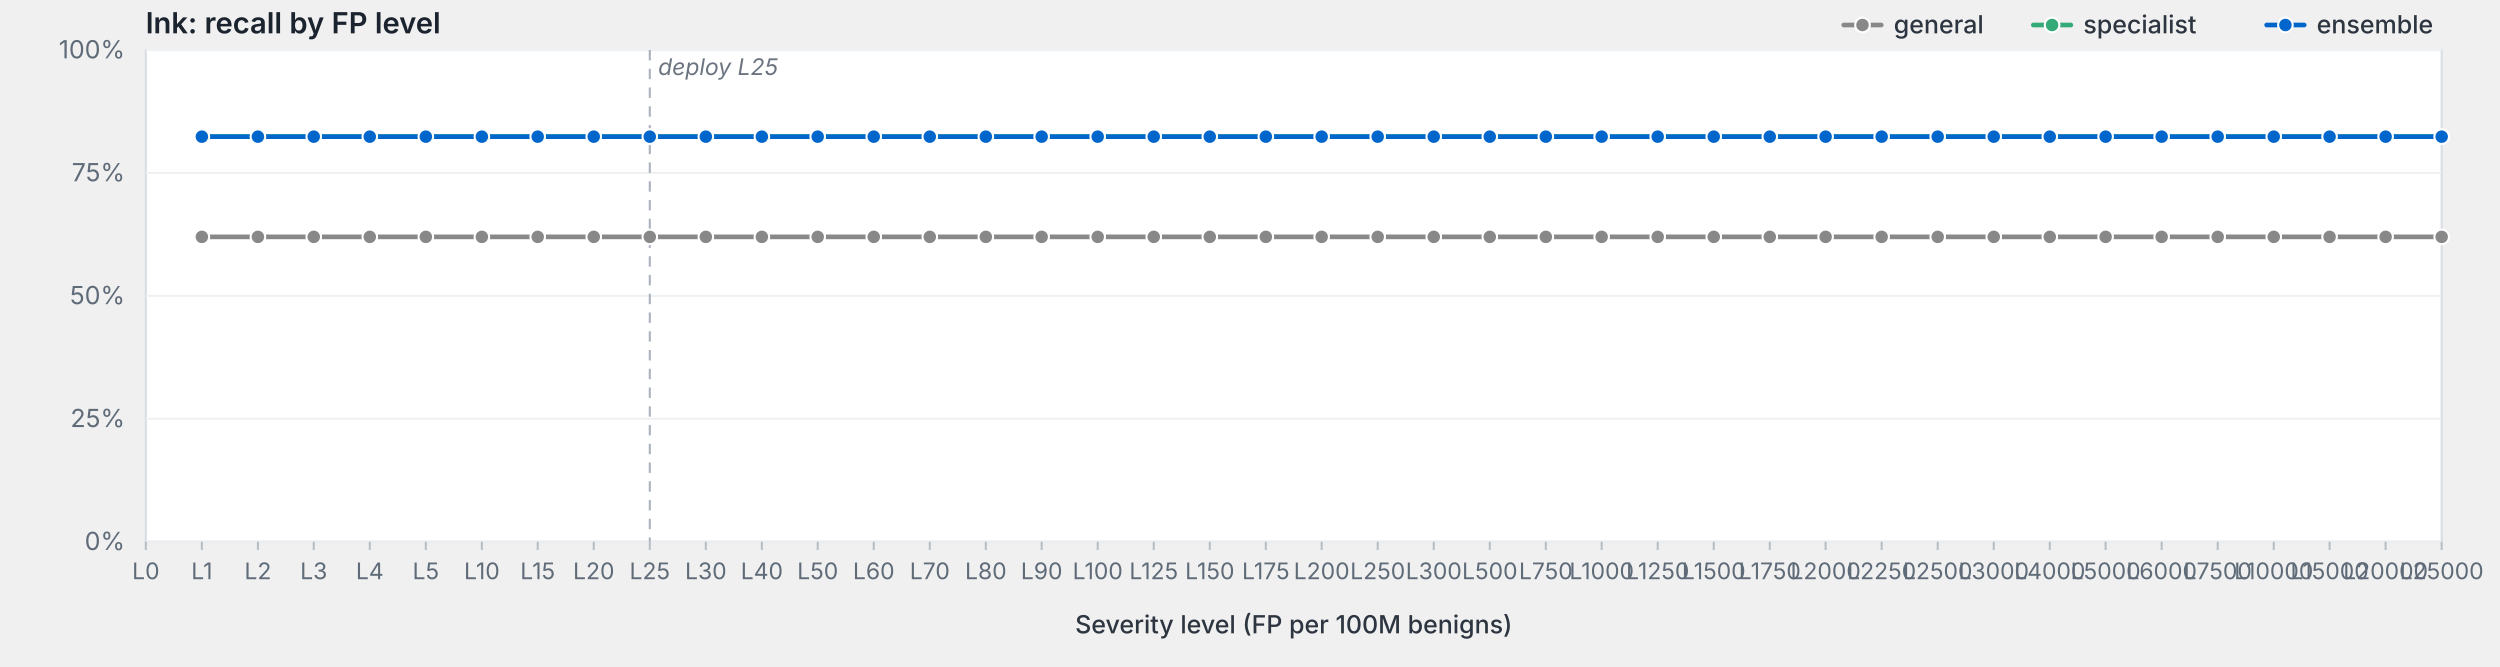
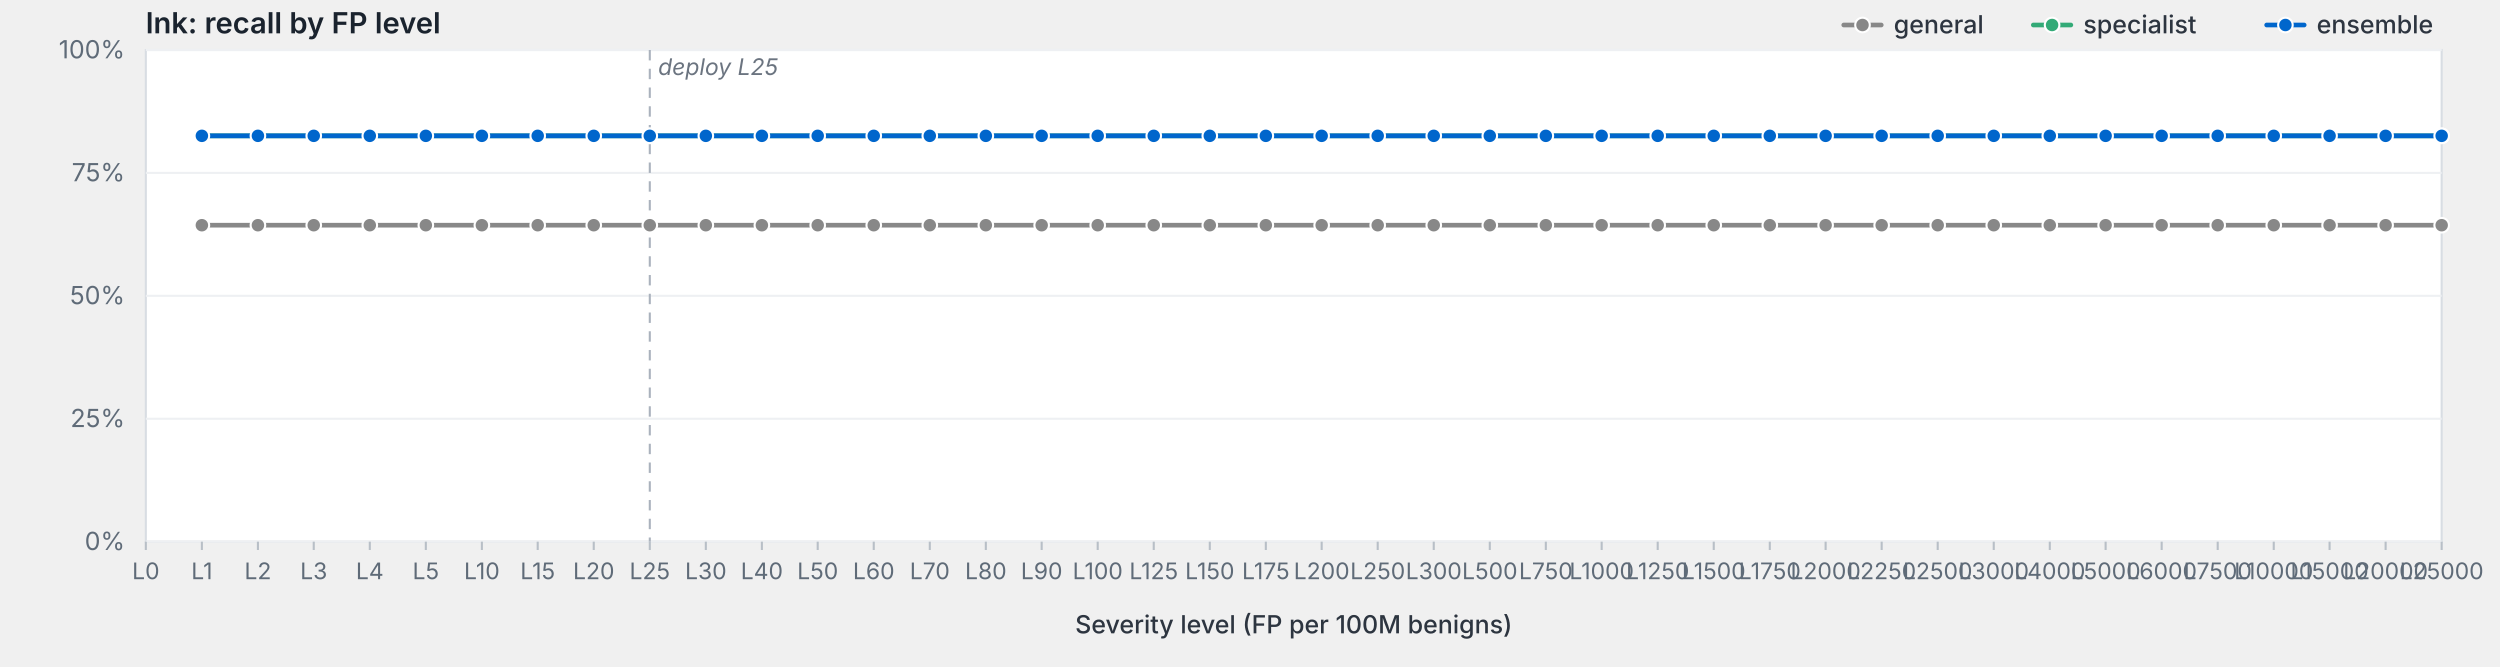
<svg xmlns="http://www.w3.org/2000/svg" viewBox="0 0 1200 320" width="1200" height="320" preserveAspectRatio="xMidYMid meet" role="img" aria-label="lnk: recall by FP level">
  <style>svg { background: #fdfdfd; }.frame { fill: #fff; stroke: #d8dde3; stroke-width: 1; }.grid { stroke: #eef0f3; stroke-width: 1; }.tick { stroke: #b8bfc7; stroke-width: 1; }.axis-label { fill: #5f6b78; font-family: -apple-system, BlinkMacSystemFont, "Segoe UI", system-ui, sans-serif; font-size: 12px; }.x-label { fill: #5f6b78; font-family: -apple-system, BlinkMacSystemFont, "Segoe UI", system-ui, sans-serif; font-size: 11px; }.axis-title { fill: #2d3540; font-family: -apple-system, BlinkMacSystemFont, "Segoe UI", system-ui, sans-serif; font-size: 12px; font-weight: 500; }.title { fill: #1a232e; font-family: -apple-system, BlinkMacSystemFont, "Segoe UI", system-ui, sans-serif; font-size: 14px; font-weight: 600; }.deploy-marker { stroke: #aab2bd; stroke-width: 1; stroke-dasharray: 5,4; }.deploy-label { fill: #6b7480; font-family: -apple-system, BlinkMacSystemFont, "Segoe UI", system-ui, sans-serif; font-size: 11px; font-style: italic; }.curve { fill: none; stroke-width: 2.25; stroke-linejoin: round; stroke-linecap: round; }.marker { stroke: #fff; stroke-width: 1; }.legend-text { fill: #2d3540; font-family: -apple-system, BlinkMacSystemFont, "Segoe UI", system-ui, sans-serif; font-size: 12px; font-weight: 500; }</style>
  <text class="title" x="70" y="16">lnk: recall by FP level</text>
  <rect class="frame" x="70" y="24" width="1102" height="236" />
  <line class="grid" x1="70" y1="260.0" x2="1172" y2="260.0" />
  <text class="axis-label" x="60" y="264.0" text-anchor="end">0%</text>
  <line class="grid" x1="70" y1="201.0" x2="1172" y2="201.0" />
  <text class="axis-label" x="60" y="205.0" text-anchor="end">25%</text>
  <line class="grid" x1="70" y1="142.0" x2="1172" y2="142.0" />
  <text class="axis-label" x="60" y="146.0" text-anchor="end">50%</text>
  <line class="grid" x1="70" y1="83.0" x2="1172" y2="83.0" />
  <text class="axis-label" x="60" y="87.0" text-anchor="end">75%</text>
  <line class="grid" x1="70" y1="24.0" x2="1172" y2="24.0" />
  <text class="axis-label" x="60" y="28.0" text-anchor="end">100%</text>
  <line class="deploy-marker" x1="311.9" y1="24" x2="311.9" y2="260" />
  <text class="deploy-label" x="315.9" y="36" text-anchor="start">deploy L25</text>
  <line class="tick" x1="70.0" y1="260" x2="70.0" y2="264" />
  <text class="x-label" x="70.0" y="278" text-anchor="middle">L0</text>
  <line class="tick" x1="96.9" y1="260" x2="96.9" y2="264" />
  <text class="x-label" x="96.9" y="278" text-anchor="middle">L1</text>
  <line class="tick" x1="123.8" y1="260" x2="123.8" y2="264" />
  <text class="x-label" x="123.8" y="278" text-anchor="middle">L2</text>
  <line class="tick" x1="150.6" y1="260" x2="150.6" y2="264" />
  <text class="x-label" x="150.6" y="278" text-anchor="middle">L3</text>
  <line class="tick" x1="177.5" y1="260" x2="177.5" y2="264" />
  <text class="x-label" x="177.5" y="278" text-anchor="middle">L4</text>
  <line class="tick" x1="204.4" y1="260" x2="204.4" y2="264" />
  <text class="x-label" x="204.4" y="278" text-anchor="middle">L5</text>
  <line class="tick" x1="231.3" y1="260" x2="231.3" y2="264" />
  <text class="x-label" x="231.3" y="278" text-anchor="middle">L10</text>
  <line class="tick" x1="258.1" y1="260" x2="258.1" y2="264" />
  <text class="x-label" x="258.1" y="278" text-anchor="middle">L15</text>
  <line class="tick" x1="285.0" y1="260" x2="285.0" y2="264" />
  <text class="x-label" x="285.0" y="278" text-anchor="middle">L20</text>
  <line class="tick" x1="311.9" y1="260" x2="311.9" y2="264" />
  <text class="x-label" x="311.9" y="278" text-anchor="middle">L25</text>
  <line class="tick" x1="338.8" y1="260" x2="338.8" y2="264" />
  <text class="x-label" x="338.8" y="278" text-anchor="middle">L30</text>
  <line class="tick" x1="365.7" y1="260" x2="365.7" y2="264" />
  <text class="x-label" x="365.7" y="278" text-anchor="middle">L40</text>
  <line class="tick" x1="392.5" y1="260" x2="392.5" y2="264" />
  <text class="x-label" x="392.5" y="278" text-anchor="middle">L50</text>
  <line class="tick" x1="419.4" y1="260" x2="419.4" y2="264" />
  <text class="x-label" x="419.4" y="278" text-anchor="middle">L60</text>
  <line class="tick" x1="446.3" y1="260" x2="446.3" y2="264" />
  <text class="x-label" x="446.3" y="278" text-anchor="middle">L70</text>
  <line class="tick" x1="473.2" y1="260" x2="473.2" y2="264" />
  <text class="x-label" x="473.2" y="278" text-anchor="middle">L80</text>
  <line class="tick" x1="500.0" y1="260" x2="500.0" y2="264" />
  <text class="x-label" x="500.0" y="278" text-anchor="middle">L90</text>
  <line class="tick" x1="526.9" y1="260" x2="526.9" y2="264" />
  <text class="x-label" x="526.9" y="278" text-anchor="middle">L100</text>
  <line class="tick" x1="553.8" y1="260" x2="553.8" y2="264" />
  <text class="x-label" x="553.8" y="278" text-anchor="middle">L125</text>
  <line class="tick" x1="580.7" y1="260" x2="580.7" y2="264" />
  <text class="x-label" x="580.7" y="278" text-anchor="middle">L150</text>
  <line class="tick" x1="607.6" y1="260" x2="607.6" y2="264" />
  <text class="x-label" x="607.6" y="278" text-anchor="middle">L175</text>
  <line class="tick" x1="634.4" y1="260" x2="634.4" y2="264" />
  <text class="x-label" x="634.4" y="278" text-anchor="middle">L200</text>
  <line class="tick" x1="661.3" y1="260" x2="661.3" y2="264" />
  <text class="x-label" x="661.3" y="278" text-anchor="middle">L250</text>
  <line class="tick" x1="688.2" y1="260" x2="688.2" y2="264" />
  <text class="x-label" x="688.2" y="278" text-anchor="middle">L300</text>
  <line class="tick" x1="715.1" y1="260" x2="715.1" y2="264" />
  <text class="x-label" x="715.1" y="278" text-anchor="middle">L500</text>
  <line class="tick" x1="742.0" y1="260" x2="742.0" y2="264" />
  <text class="x-label" x="742.0" y="278" text-anchor="middle">L750</text>
  <line class="tick" x1="768.8" y1="260" x2="768.8" y2="264" />
  <text class="x-label" x="768.8" y="278" text-anchor="middle">L1000</text>
  <line class="tick" x1="795.7" y1="260" x2="795.7" y2="264" />
  <text class="x-label" x="795.7" y="278" text-anchor="middle">L1250</text>
  <line class="tick" x1="822.6" y1="260" x2="822.6" y2="264" />
  <text class="x-label" x="822.6" y="278" text-anchor="middle">L1500</text>
  <line class="tick" x1="849.5" y1="260" x2="849.5" y2="264" />
  <text class="x-label" x="849.5" y="278" text-anchor="middle">L1750</text>
  <line class="tick" x1="876.3" y1="260" x2="876.3" y2="264" />
  <text class="x-label" x="876.3" y="278" text-anchor="middle">L2000</text>
  <line class="tick" x1="903.2" y1="260" x2="903.2" y2="264" />
  <text class="x-label" x="903.2" y="278" text-anchor="middle">L2250</text>
  <line class="tick" x1="930.1" y1="260" x2="930.1" y2="264" />
  <text class="x-label" x="930.1" y="278" text-anchor="middle">L2500</text>
  <line class="tick" x1="957.0" y1="260" x2="957.0" y2="264" />
  <text class="x-label" x="957.0" y="278" text-anchor="middle">L3000</text>
  <line class="tick" x1="983.9" y1="260" x2="983.9" y2="264" />
  <text class="x-label" x="983.9" y="278" text-anchor="middle">L4000</text>
  <line class="tick" x1="1010.7" y1="260" x2="1010.7" y2="264" />
  <text class="x-label" x="1010.7" y="278" text-anchor="middle">L5000</text>
  <line class="tick" x1="1037.6" y1="260" x2="1037.6" y2="264" />
  <text class="x-label" x="1037.6" y="278" text-anchor="middle">L6000</text>
  <line class="tick" x1="1064.5" y1="260" x2="1064.5" y2="264" />
  <text class="x-label" x="1064.5" y="278" text-anchor="middle">L7500</text>
  <line class="tick" x1="1091.4" y1="260" x2="1091.4" y2="264" />
  <text class="x-label" x="1091.4" y="278" text-anchor="middle">L10000</text>
  <line class="tick" x1="1118.2" y1="260" x2="1118.2" y2="264" />
  <text class="x-label" x="1118.2" y="278" text-anchor="middle">L15000</text>
  <line class="tick" x1="1145.1" y1="260" x2="1145.1" y2="264" />
  <text class="x-label" x="1145.1" y="278" text-anchor="middle">L20000</text>
  <line class="tick" x1="1172.0" y1="260" x2="1172.0" y2="264" />
  <text class="x-label" x="1172.0" y="278" text-anchor="middle">L25000</text>
  <text class="axis-title" x="621.0" y="304" text-anchor="middle">Severity level (FP per 100M benigns)</text>
-   <path class="curve" d="M96.9,113.7 L123.8,113.7 L150.6,113.7 L177.5,113.7 L204.4,113.7 L231.3,113.7 L258.1,113.7 L285.0,113.7 L311.9,113.7 L338.8,113.7 L365.7,113.7 L392.5,113.7 L419.4,113.7 L446.3,113.7 L473.2,113.7 L500.0,113.7 L526.9,113.7 L553.8,113.7 L580.7,113.7 L607.6,113.7 L634.4,113.7 L661.3,113.7 L688.2,113.7 L715.1,113.7 L742.0,113.7 L768.8,113.7 L795.7,113.7 L822.6,113.7 L849.5,113.7 L876.3,113.7 L903.2,113.7 L930.1,113.7 L957.0,113.7 L983.9,113.7 L1010.7,113.7 L1037.6,113.7 L1064.5,113.7 L1091.4,113.7 L1118.2,113.7 L1145.1,113.7 L1172.0,113.7" stroke="#888" />
-   <circle class="marker" cx="96.9" cy="113.7" r="3.5" fill="#888" />
-   <circle class="marker" cx="123.8" cy="113.7" r="3.5" fill="#888" />
-   <circle class="marker" cx="150.6" cy="113.7" r="3.5" fill="#888" />
-   <circle class="marker" cx="177.5" cy="113.7" r="3.5" fill="#888" />
-   <circle class="marker" cx="204.4" cy="113.7" r="3.5" fill="#888" />
-   <circle class="marker" cx="231.3" cy="113.7" r="3.5" fill="#888" />
-   <circle class="marker" cx="258.1" cy="113.7" r="3.5" fill="#888" />
-   <circle class="marker" cx="285.0" cy="113.7" r="3.5" fill="#888" />
-   <circle class="marker" cx="311.9" cy="113.7" r="3.5" fill="#888" />
-   <circle class="marker" cx="338.8" cy="113.7" r="3.5" fill="#888" />
-   <circle class="marker" cx="365.7" cy="113.7" r="3.5" fill="#888" />
-   <circle class="marker" cx="392.5" cy="113.7" r="3.5" fill="#888" />
-   <circle class="marker" cx="419.4" cy="113.7" r="3.5" fill="#888" />
-   <circle class="marker" cx="446.3" cy="113.7" r="3.5" fill="#888" />
-   <circle class="marker" cx="473.2" cy="113.7" r="3.5" fill="#888" />
-   <circle class="marker" cx="500.0" cy="113.7" r="3.5" fill="#888" />
-   <circle class="marker" cx="526.9" cy="113.7" r="3.5" fill="#888" />
-   <circle class="marker" cx="553.8" cy="113.7" r="3.5" fill="#888" />
-   <circle class="marker" cx="580.7" cy="113.7" r="3.5" fill="#888" />
-   <circle class="marker" cx="607.6" cy="113.7" r="3.5" fill="#888" />
-   <circle class="marker" cx="634.4" cy="113.7" r="3.5" fill="#888" />
-   <circle class="marker" cx="661.3" cy="113.7" r="3.5" fill="#888" />
-   <circle class="marker" cx="688.2" cy="113.7" r="3.5" fill="#888" />
-   <circle class="marker" cx="715.1" cy="113.7" r="3.5" fill="#888" />
-   <circle class="marker" cx="742.0" cy="113.7" r="3.5" fill="#888" />
-   <circle class="marker" cx="768.8" cy="113.7" r="3.5" fill="#888" />
-   <circle class="marker" cx="795.7" cy="113.7" r="3.5" fill="#888" />
-   <circle class="marker" cx="822.6" cy="113.7" r="3.5" fill="#888" />
-   <circle class="marker" cx="849.5" cy="113.7" r="3.5" fill="#888" />
-   <circle class="marker" cx="876.3" cy="113.7" r="3.5" fill="#888" />
-   <circle class="marker" cx="903.2" cy="113.7" r="3.5" fill="#888" />
-   <circle class="marker" cx="930.1" cy="113.7" r="3.5" fill="#888" />
-   <circle class="marker" cx="957.0" cy="113.7" r="3.5" fill="#888" />
-   <circle class="marker" cx="983.9" cy="113.7" r="3.5" fill="#888" />
-   <circle class="marker" cx="1010.7" cy="113.7" r="3.5" fill="#888" />
-   <circle class="marker" cx="1037.6" cy="113.7" r="3.5" fill="#888" />
-   <circle class="marker" cx="1064.5" cy="113.7" r="3.5" fill="#888" />
-   <circle class="marker" cx="1091.4" cy="113.7" r="3.5" fill="#888" />
-   <circle class="marker" cx="1118.2" cy="113.7" r="3.5" fill="#888" />
-   <circle class="marker" cx="1145.1" cy="113.7" r="3.5" fill="#888" />
-   <circle class="marker" cx="1172.0" cy="113.7" r="3.5" fill="#888" />
-   <path class="curve" d="M96.9,65.6 L123.8,65.6 L150.6,65.6 L177.5,65.6 L204.4,65.6 L231.3,65.6 L258.1,65.6 L285.0,65.6 L311.9,65.6 L338.8,65.6 L365.7,65.6 L392.5,65.6 L419.4,65.6 L446.3,65.6 L473.2,65.6 L500.0,65.6 L526.9,65.6 L553.8,65.6 L580.7,65.6 L607.6,65.6 L634.4,65.6 L661.3,65.6 L688.2,65.6 L715.1,65.6 L742.0,65.6 L768.8,65.6 L795.7,65.6 L822.6,65.6 L849.5,65.6 L876.3,65.6 L903.2,65.6 L930.1,65.6 L957.0,65.6 L983.9,65.6 L1010.7,65.6 L1037.6,65.6 L1064.5,65.6 L1091.4,65.6 L1118.2,65.6 L1145.1,65.6 L1172.0,65.6" stroke="#3a7" />
-   <circle class="marker" cx="96.9" cy="65.6" r="3.5" fill="#3a7" />
-   <circle class="marker" cx="123.8" cy="65.6" r="3.5" fill="#3a7" />
-   <circle class="marker" cx="150.6" cy="65.6" r="3.5" fill="#3a7" />
-   <circle class="marker" cx="177.5" cy="65.6" r="3.5" fill="#3a7" />
-   <circle class="marker" cx="204.4" cy="65.6" r="3.5" fill="#3a7" />
-   <circle class="marker" cx="231.3" cy="65.6" r="3.5" fill="#3a7" />
-   <circle class="marker" cx="258.1" cy="65.6" r="3.5" fill="#3a7" />
-   <circle class="marker" cx="285.0" cy="65.6" r="3.5" fill="#3a7" />
-   <circle class="marker" cx="311.9" cy="65.6" r="3.5" fill="#3a7" />
-   <circle class="marker" cx="338.8" cy="65.6" r="3.5" fill="#3a7" />
-   <circle class="marker" cx="365.7" cy="65.6" r="3.5" fill="#3a7" />
-   <circle class="marker" cx="392.5" cy="65.6" r="3.5" fill="#3a7" />
-   <circle class="marker" cx="419.4" cy="65.6" r="3.5" fill="#3a7" />
-   <circle class="marker" cx="446.3" cy="65.6" r="3.5" fill="#3a7" />
-   <circle class="marker" cx="473.2" cy="65.6" r="3.5" fill="#3a7" />
-   <circle class="marker" cx="500.0" cy="65.6" r="3.5" fill="#3a7" />
-   <circle class="marker" cx="526.9" cy="65.6" r="3.5" fill="#3a7" />
-   <circle class="marker" cx="553.8" cy="65.6" r="3.5" fill="#3a7" />
-   <circle class="marker" cx="580.7" cy="65.6" r="3.5" fill="#3a7" />
-   <circle class="marker" cx="607.6" cy="65.6" r="3.5" fill="#3a7" />
-   <circle class="marker" cx="634.4" cy="65.6" r="3.5" fill="#3a7" />
-   <circle class="marker" cx="661.3" cy="65.6" r="3.5" fill="#3a7" />
-   <circle class="marker" cx="688.2" cy="65.6" r="3.5" fill="#3a7" />
-   <circle class="marker" cx="715.1" cy="65.6" r="3.5" fill="#3a7" />
-   <circle class="marker" cx="742.0" cy="65.6" r="3.5" fill="#3a7" />
-   <circle class="marker" cx="768.8" cy="65.6" r="3.5" fill="#3a7" />
-   <circle class="marker" cx="795.7" cy="65.6" r="3.5" fill="#3a7" />
-   <circle class="marker" cx="822.6" cy="65.6" r="3.5" fill="#3a7" />
-   <circle class="marker" cx="849.5" cy="65.6" r="3.5" fill="#3a7" />
-   <circle class="marker" cx="876.3" cy="65.6" r="3.5" fill="#3a7" />
-   <circle class="marker" cx="903.2" cy="65.6" r="3.5" fill="#3a7" />
-   <circle class="marker" cx="930.1" cy="65.6" r="3.5" fill="#3a7" />
-   <circle class="marker" cx="957.0" cy="65.6" r="3.5" fill="#3a7" />
-   <circle class="marker" cx="983.9" cy="65.6" r="3.5" fill="#3a7" />
-   <circle class="marker" cx="1010.7" cy="65.6" r="3.5" fill="#3a7" />
-   <circle class="marker" cx="1037.6" cy="65.6" r="3.5" fill="#3a7" />
-   <circle class="marker" cx="1064.5" cy="65.6" r="3.5" fill="#3a7" />
-   <circle class="marker" cx="1091.4" cy="65.6" r="3.5" fill="#3a7" />
-   <circle class="marker" cx="1118.2" cy="65.6" r="3.5" fill="#3a7" />
-   <circle class="marker" cx="1145.1" cy="65.6" r="3.5" fill="#3a7" />
-   <circle class="marker" cx="1172.0" cy="65.6" r="3.5" fill="#3a7" />
-   <path class="curve" d="M96.9,65.6 L123.8,65.6 L150.6,65.6 L177.5,65.6 L204.4,65.6 L231.3,65.6 L258.1,65.6 L285.0,65.6 L311.9,65.6 L338.8,65.6 L365.7,65.6 L392.5,65.6 L419.4,65.6 L446.3,65.6 L473.2,65.6 L500.0,65.6 L526.9,65.6 L553.8,65.6 L580.7,65.6 L607.6,65.6 L634.4,65.6 L661.3,65.6 L688.2,65.6 L715.1,65.6 L742.0,65.6 L768.8,65.6 L795.7,65.6 L822.6,65.6 L849.5,65.6 L876.3,65.6 L903.2,65.6 L930.1,65.6 L957.0,65.6 L983.9,65.6 L1010.7,65.6 L1037.6,65.6 L1064.5,65.6 L1091.4,65.6 L1118.2,65.6 L1145.1,65.6 L1172.0,65.6" stroke="#06c" />
-   <circle class="marker" cx="96.9" cy="65.6" r="3.5" fill="#06c" />
-   <circle class="marker" cx="123.8" cy="65.6" r="3.5" fill="#06c" />
-   <circle class="marker" cx="150.6" cy="65.6" r="3.5" fill="#06c" />
-   <circle class="marker" cx="177.5" cy="65.6" r="3.5" fill="#06c" />
-   <circle class="marker" cx="204.4" cy="65.6" r="3.5" fill="#06c" />
-   <circle class="marker" cx="231.3" cy="65.6" r="3.5" fill="#06c" />
-   <circle class="marker" cx="258.1" cy="65.6" r="3.5" fill="#06c" />
-   <circle class="marker" cx="285.0" cy="65.6" r="3.5" fill="#06c" />
-   <circle class="marker" cx="311.9" cy="65.6" r="3.5" fill="#06c" />
-   <circle class="marker" cx="338.8" cy="65.6" r="3.5" fill="#06c" />
-   <circle class="marker" cx="365.7" cy="65.6" r="3.5" fill="#06c" />
-   <circle class="marker" cx="392.5" cy="65.6" r="3.5" fill="#06c" />
-   <circle class="marker" cx="419.4" cy="65.6" r="3.5" fill="#06c" />
-   <circle class="marker" cx="446.3" cy="65.6" r="3.5" fill="#06c" />
-   <circle class="marker" cx="473.2" cy="65.6" r="3.5" fill="#06c" />
-   <circle class="marker" cx="500.0" cy="65.6" r="3.5" fill="#06c" />
-   <circle class="marker" cx="526.9" cy="65.6" r="3.5" fill="#06c" />
-   <circle class="marker" cx="553.8" cy="65.6" r="3.5" fill="#06c" />
-   <circle class="marker" cx="580.7" cy="65.6" r="3.5" fill="#06c" />
-   <circle class="marker" cx="607.6" cy="65.6" r="3.5" fill="#06c" />
-   <circle class="marker" cx="634.4" cy="65.6" r="3.5" fill="#06c" />
-   <circle class="marker" cx="661.3" cy="65.6" r="3.5" fill="#06c" />
-   <circle class="marker" cx="688.2" cy="65.6" r="3.5" fill="#06c" />
-   <circle class="marker" cx="715.1" cy="65.6" r="3.5" fill="#06c" />
-   <circle class="marker" cx="742.0" cy="65.6" r="3.5" fill="#06c" />
-   <circle class="marker" cx="768.8" cy="65.6" r="3.5" fill="#06c" />
-   <circle class="marker" cx="795.7" cy="65.6" r="3.5" fill="#06c" />
-   <circle class="marker" cx="822.6" cy="65.6" r="3.5" fill="#06c" />
-   <circle class="marker" cx="849.5" cy="65.6" r="3.5" fill="#06c" />
-   <circle class="marker" cx="876.3" cy="65.6" r="3.5" fill="#06c" />
-   <circle class="marker" cx="903.2" cy="65.6" r="3.5" fill="#06c" />
-   <circle class="marker" cx="930.1" cy="65.6" r="3.5" fill="#06c" />
-   <circle class="marker" cx="957.0" cy="65.6" r="3.5" fill="#06c" />
-   <circle class="marker" cx="983.9" cy="65.6" r="3.5" fill="#06c" />
-   <circle class="marker" cx="1010.7" cy="65.6" r="3.5" fill="#06c" />
-   <circle class="marker" cx="1037.6" cy="65.6" r="3.5" fill="#06c" />
-   <circle class="marker" cx="1064.5" cy="65.6" r="3.5" fill="#06c" />
-   <circle class="marker" cx="1091.4" cy="65.6" r="3.5" fill="#06c" />
-   <circle class="marker" cx="1118.2" cy="65.6" r="3.5" fill="#06c" />
-   <circle class="marker" cx="1145.1" cy="65.6" r="3.5" fill="#06c" />
-   <circle class="marker" cx="1172.0" cy="65.6" r="3.5" fill="#06c" />
+   <path class="curve" d="M96.9,108.1 L123.8,108.1 L150.6,108.1 L177.5,108.1 L204.4,108.1 L231.3,108.1 L258.1,108.1 L285.0,108.1 L311.9,108.1 L338.8,108.1 L365.7,108.1 L392.5,108.1 L419.4,108.1 L446.3,108.1 L473.2,108.1 L500.0,108.1 L526.9,108.1 L553.8,108.1 L580.7,108.1 L607.6,108.1 L634.4,108.1 L661.3,108.1 L688.2,108.1 L715.1,108.1 L742.0,108.1 L768.8,108.1 L795.7,108.1 L822.6,108.1 L849.5,108.1 L876.3,108.1 L903.2,108.1 L930.1,108.1 L957.0,108.1 L983.9,108.1 L1010.7,108.1 L1037.6,108.1 L1064.5,108.1 L1091.4,108.1 L1118.2,108.1 L1145.1,108.1 L1172.0,108.1" stroke="#888" />
+   <circle class="marker" cx="96.9" cy="108.1" r="3.5" fill="#888" />
+   <circle class="marker" cx="123.8" cy="108.1" r="3.5" fill="#888" />
+   <circle class="marker" cx="150.6" cy="108.1" r="3.5" fill="#888" />
+   <circle class="marker" cx="177.5" cy="108.1" r="3.5" fill="#888" />
+   <circle class="marker" cx="204.4" cy="108.1" r="3.5" fill="#888" />
+   <circle class="marker" cx="231.3" cy="108.1" r="3.5" fill="#888" />
+   <circle class="marker" cx="258.1" cy="108.1" r="3.5" fill="#888" />
+   <circle class="marker" cx="285.0" cy="108.1" r="3.5" fill="#888" />
+   <circle class="marker" cx="311.9" cy="108.1" r="3.5" fill="#888" />
+   <circle class="marker" cx="338.8" cy="108.1" r="3.5" fill="#888" />
+   <circle class="marker" cx="365.7" cy="108.1" r="3.5" fill="#888" />
+   <circle class="marker" cx="392.5" cy="108.1" r="3.5" fill="#888" />
+   <circle class="marker" cx="419.4" cy="108.1" r="3.5" fill="#888" />
+   <circle class="marker" cx="446.3" cy="108.1" r="3.5" fill="#888" />
+   <circle class="marker" cx="473.2" cy="108.1" r="3.5" fill="#888" />
+   <circle class="marker" cx="500.0" cy="108.1" r="3.5" fill="#888" />
+   <circle class="marker" cx="526.9" cy="108.1" r="3.5" fill="#888" />
+   <circle class="marker" cx="553.8" cy="108.1" r="3.5" fill="#888" />
+   <circle class="marker" cx="580.7" cy="108.1" r="3.5" fill="#888" />
+   <circle class="marker" cx="607.6" cy="108.1" r="3.5" fill="#888" />
+   <circle class="marker" cx="634.4" cy="108.1" r="3.5" fill="#888" />
+   <circle class="marker" cx="661.3" cy="108.1" r="3.5" fill="#888" />
+   <circle class="marker" cx="688.2" cy="108.1" r="3.5" fill="#888" />
+   <circle class="marker" cx="715.1" cy="108.1" r="3.5" fill="#888" />
+   <circle class="marker" cx="742.0" cy="108.1" r="3.5" fill="#888" />
+   <circle class="marker" cx="768.8" cy="108.1" r="3.5" fill="#888" />
+   <circle class="marker" cx="795.7" cy="108.1" r="3.5" fill="#888" />
+   <circle class="marker" cx="822.6" cy="108.1" r="3.5" fill="#888" />
+   <circle class="marker" cx="849.5" cy="108.1" r="3.5" fill="#888" />
+   <circle class="marker" cx="876.3" cy="108.1" r="3.5" fill="#888" />
+   <circle class="marker" cx="903.2" cy="108.1" r="3.5" fill="#888" />
+   <circle class="marker" cx="930.1" cy="108.1" r="3.5" fill="#888" />
+   <circle class="marker" cx="957.0" cy="108.1" r="3.5" fill="#888" />
+   <circle class="marker" cx="983.9" cy="108.1" r="3.5" fill="#888" />
+   <circle class="marker" cx="1010.7" cy="108.1" r="3.5" fill="#888" />
+   <circle class="marker" cx="1037.6" cy="108.1" r="3.5" fill="#888" />
+   <circle class="marker" cx="1064.5" cy="108.1" r="3.5" fill="#888" />
+   <circle class="marker" cx="1091.4" cy="108.1" r="3.5" fill="#888" />
+   <circle class="marker" cx="1118.2" cy="108.1" r="3.5" fill="#888" />
+   <circle class="marker" cx="1145.1" cy="108.1" r="3.5" fill="#888" />
+   <circle class="marker" cx="1172.0" cy="108.1" r="3.5" fill="#888" />
+   <path class="curve" d="M96.9,65.2 L123.8,65.2 L150.6,65.2 L177.5,65.2 L204.4,65.2 L231.3,65.2 L258.1,65.2 L285.0,65.2 L311.9,65.2 L338.8,65.2 L365.7,65.2 L392.5,65.2 L419.4,65.2 L446.3,65.2 L473.2,65.2 L500.0,65.2 L526.9,65.2 L553.8,65.2 L580.7,65.2 L607.6,65.2 L634.4,65.2 L661.3,65.2 L688.2,65.2 L715.1,65.2 L742.0,65.2 L768.8,65.2 L795.7,65.2 L822.6,65.2 L849.5,65.2 L876.3,65.2 L903.2,65.2 L930.1,65.2 L957.0,65.2 L983.9,65.2 L1010.7,65.2 L1037.6,65.2 L1064.5,65.2 L1091.4,65.2 L1118.2,65.2 L1145.1,65.2 L1172.0,65.2" stroke="#3a7" />
+   <circle class="marker" cx="96.9" cy="65.2" r="3.5" fill="#3a7" />
+   <circle class="marker" cx="123.8" cy="65.2" r="3.5" fill="#3a7" />
+   <circle class="marker" cx="150.6" cy="65.2" r="3.5" fill="#3a7" />
+   <circle class="marker" cx="177.5" cy="65.2" r="3.5" fill="#3a7" />
+   <circle class="marker" cx="204.4" cy="65.2" r="3.5" fill="#3a7" />
+   <circle class="marker" cx="231.3" cy="65.2" r="3.5" fill="#3a7" />
+   <circle class="marker" cx="258.1" cy="65.2" r="3.5" fill="#3a7" />
+   <circle class="marker" cx="285.0" cy="65.2" r="3.5" fill="#3a7" />
+   <circle class="marker" cx="311.9" cy="65.2" r="3.5" fill="#3a7" />
+   <circle class="marker" cx="338.8" cy="65.2" r="3.5" fill="#3a7" />
+   <circle class="marker" cx="365.7" cy="65.2" r="3.5" fill="#3a7" />
+   <circle class="marker" cx="392.5" cy="65.2" r="3.5" fill="#3a7" />
+   <circle class="marker" cx="419.4" cy="65.2" r="3.5" fill="#3a7" />
+   <circle class="marker" cx="446.3" cy="65.2" r="3.5" fill="#3a7" />
+   <circle class="marker" cx="473.2" cy="65.2" r="3.5" fill="#3a7" />
+   <circle class="marker" cx="500.0" cy="65.2" r="3.5" fill="#3a7" />
+   <circle class="marker" cx="526.9" cy="65.2" r="3.5" fill="#3a7" />
+   <circle class="marker" cx="553.8" cy="65.2" r="3.5" fill="#3a7" />
+   <circle class="marker" cx="580.7" cy="65.2" r="3.5" fill="#3a7" />
+   <circle class="marker" cx="607.6" cy="65.2" r="3.5" fill="#3a7" />
+   <circle class="marker" cx="634.4" cy="65.2" r="3.5" fill="#3a7" />
+   <circle class="marker" cx="661.3" cy="65.2" r="3.5" fill="#3a7" />
+   <circle class="marker" cx="688.2" cy="65.2" r="3.5" fill="#3a7" />
+   <circle class="marker" cx="715.1" cy="65.2" r="3.5" fill="#3a7" />
+   <circle class="marker" cx="742.0" cy="65.2" r="3.5" fill="#3a7" />
+   <circle class="marker" cx="768.8" cy="65.2" r="3.5" fill="#3a7" />
+   <circle class="marker" cx="795.7" cy="65.2" r="3.5" fill="#3a7" />
+   <circle class="marker" cx="822.6" cy="65.2" r="3.5" fill="#3a7" />
+   <circle class="marker" cx="849.5" cy="65.2" r="3.5" fill="#3a7" />
+   <circle class="marker" cx="876.3" cy="65.2" r="3.5" fill="#3a7" />
+   <circle class="marker" cx="903.2" cy="65.2" r="3.5" fill="#3a7" />
+   <circle class="marker" cx="930.1" cy="65.2" r="3.5" fill="#3a7" />
+   <circle class="marker" cx="957.0" cy="65.2" r="3.5" fill="#3a7" />
+   <circle class="marker" cx="983.9" cy="65.2" r="3.5" fill="#3a7" />
+   <circle class="marker" cx="1010.7" cy="65.2" r="3.5" fill="#3a7" />
+   <circle class="marker" cx="1037.6" cy="65.2" r="3.5" fill="#3a7" />
+   <circle class="marker" cx="1064.5" cy="65.2" r="3.5" fill="#3a7" />
+   <circle class="marker" cx="1091.4" cy="65.2" r="3.5" fill="#3a7" />
+   <circle class="marker" cx="1118.2" cy="65.2" r="3.5" fill="#3a7" />
+   <circle class="marker" cx="1145.1" cy="65.2" r="3.5" fill="#3a7" />
+   <circle class="marker" cx="1172.0" cy="65.2" r="3.5" fill="#3a7" />
+   <path class="curve" d="M96.9,65.2 L123.8,65.2 L150.6,65.2 L177.5,65.2 L204.4,65.2 L231.3,65.2 L258.1,65.2 L285.0,65.2 L311.9,65.2 L338.8,65.2 L365.7,65.2 L392.5,65.2 L419.4,65.2 L446.3,65.2 L473.2,65.2 L500.0,65.2 L526.9,65.2 L553.8,65.2 L580.7,65.2 L607.6,65.2 L634.4,65.2 L661.3,65.2 L688.2,65.2 L715.1,65.2 L742.0,65.2 L768.8,65.2 L795.7,65.2 L822.6,65.2 L849.5,65.2 L876.3,65.2 L903.2,65.2 L930.1,65.2 L957.0,65.2 L983.9,65.2 L1010.7,65.2 L1037.6,65.2 L1064.5,65.2 L1091.4,65.2 L1118.2,65.2 L1145.1,65.2 L1172.0,65.2" stroke="#06c" />
+   <circle class="marker" cx="96.9" cy="65.2" r="3.5" fill="#06c" />
+   <circle class="marker" cx="123.8" cy="65.2" r="3.5" fill="#06c" />
+   <circle class="marker" cx="150.6" cy="65.2" r="3.5" fill="#06c" />
+   <circle class="marker" cx="177.5" cy="65.2" r="3.5" fill="#06c" />
+   <circle class="marker" cx="204.4" cy="65.2" r="3.5" fill="#06c" />
+   <circle class="marker" cx="231.3" cy="65.2" r="3.5" fill="#06c" />
+   <circle class="marker" cx="258.1" cy="65.2" r="3.5" fill="#06c" />
+   <circle class="marker" cx="285.0" cy="65.2" r="3.5" fill="#06c" />
+   <circle class="marker" cx="311.9" cy="65.2" r="3.5" fill="#06c" />
+   <circle class="marker" cx="338.8" cy="65.2" r="3.5" fill="#06c" />
+   <circle class="marker" cx="365.7" cy="65.2" r="3.5" fill="#06c" />
+   <circle class="marker" cx="392.5" cy="65.2" r="3.5" fill="#06c" />
+   <circle class="marker" cx="419.4" cy="65.2" r="3.5" fill="#06c" />
+   <circle class="marker" cx="446.3" cy="65.2" r="3.5" fill="#06c" />
+   <circle class="marker" cx="473.2" cy="65.2" r="3.5" fill="#06c" />
+   <circle class="marker" cx="500.0" cy="65.2" r="3.5" fill="#06c" />
+   <circle class="marker" cx="526.9" cy="65.2" r="3.5" fill="#06c" />
+   <circle class="marker" cx="553.8" cy="65.2" r="3.5" fill="#06c" />
+   <circle class="marker" cx="580.7" cy="65.2" r="3.5" fill="#06c" />
+   <circle class="marker" cx="607.6" cy="65.2" r="3.5" fill="#06c" />
+   <circle class="marker" cx="634.4" cy="65.2" r="3.5" fill="#06c" />
+   <circle class="marker" cx="661.3" cy="65.2" r="3.5" fill="#06c" />
+   <circle class="marker" cx="688.2" cy="65.2" r="3.5" fill="#06c" />
+   <circle class="marker" cx="715.1" cy="65.2" r="3.5" fill="#06c" />
+   <circle class="marker" cx="742.0" cy="65.2" r="3.5" fill="#06c" />
+   <circle class="marker" cx="768.8" cy="65.2" r="3.5" fill="#06c" />
+   <circle class="marker" cx="795.7" cy="65.2" r="3.5" fill="#06c" />
+   <circle class="marker" cx="822.6" cy="65.2" r="3.5" fill="#06c" />
+   <circle class="marker" cx="849.5" cy="65.2" r="3.5" fill="#06c" />
+   <circle class="marker" cx="876.3" cy="65.2" r="3.5" fill="#06c" />
+   <circle class="marker" cx="903.2" cy="65.2" r="3.5" fill="#06c" />
+   <circle class="marker" cx="930.1" cy="65.2" r="3.5" fill="#06c" />
+   <circle class="marker" cx="957.0" cy="65.2" r="3.5" fill="#06c" />
+   <circle class="marker" cx="983.9" cy="65.2" r="3.5" fill="#06c" />
+   <circle class="marker" cx="1010.7" cy="65.2" r="3.5" fill="#06c" />
+   <circle class="marker" cx="1037.6" cy="65.2" r="3.5" fill="#06c" />
+   <circle class="marker" cx="1064.5" cy="65.2" r="3.5" fill="#06c" />
+   <circle class="marker" cx="1091.4" cy="65.2" r="3.5" fill="#06c" />
+   <circle class="marker" cx="1118.2" cy="65.2" r="3.5" fill="#06c" />
+   <circle class="marker" cx="1145.1" cy="65.2" r="3.5" fill="#06c" />
+   <circle class="marker" cx="1172.0" cy="65.2" r="3.5" fill="#06c" />
  <line x1="1088.0" y1="12.0" x2="1106.0" y2="12.0" stroke="#06c" stroke-width="2.25" stroke-linecap="round" />
  <circle cx="1097.0" cy="12.0" r="3.5" fill="#06c" stroke="#fff" stroke-width="1" />
  <text class="legend-text" x="1112.0" y="16.0">ensemble</text>
  <line x1="976.0" y1="12.0" x2="994.0" y2="12.0" stroke="#3a7" stroke-width="2.25" stroke-linecap="round" />
  <circle cx="985.0" cy="12.0" r="3.5" fill="#3a7" stroke="#fff" stroke-width="1" />
  <text class="legend-text" x="1000.0" y="16.0">specialist</text>
  <line x1="885.0" y1="12.0" x2="903.0" y2="12.0" stroke="#888" stroke-width="2.25" stroke-linecap="round" />
  <circle cx="894.0" cy="12.0" r="3.5" fill="#888" stroke="#fff" stroke-width="1" />
  <text class="legend-text" x="909.0" y="16.0">general</text>
</svg>
